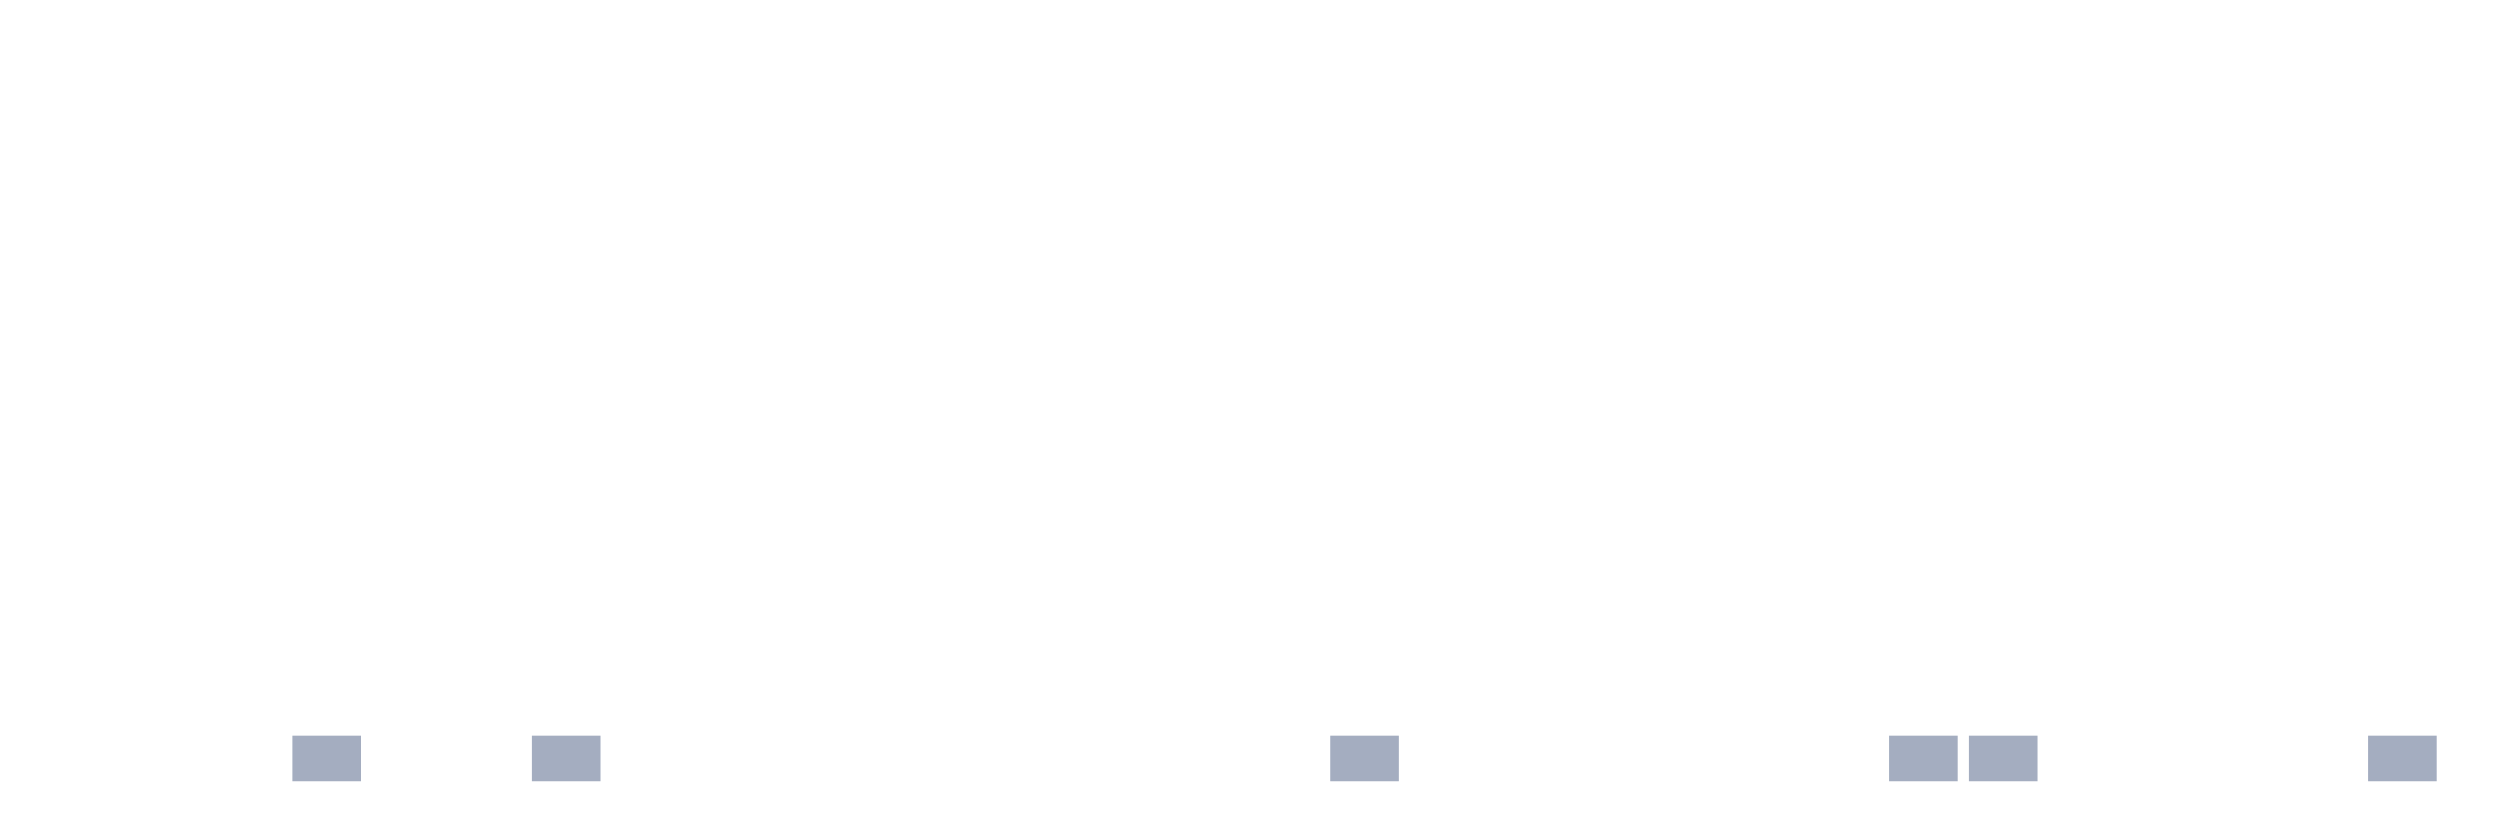
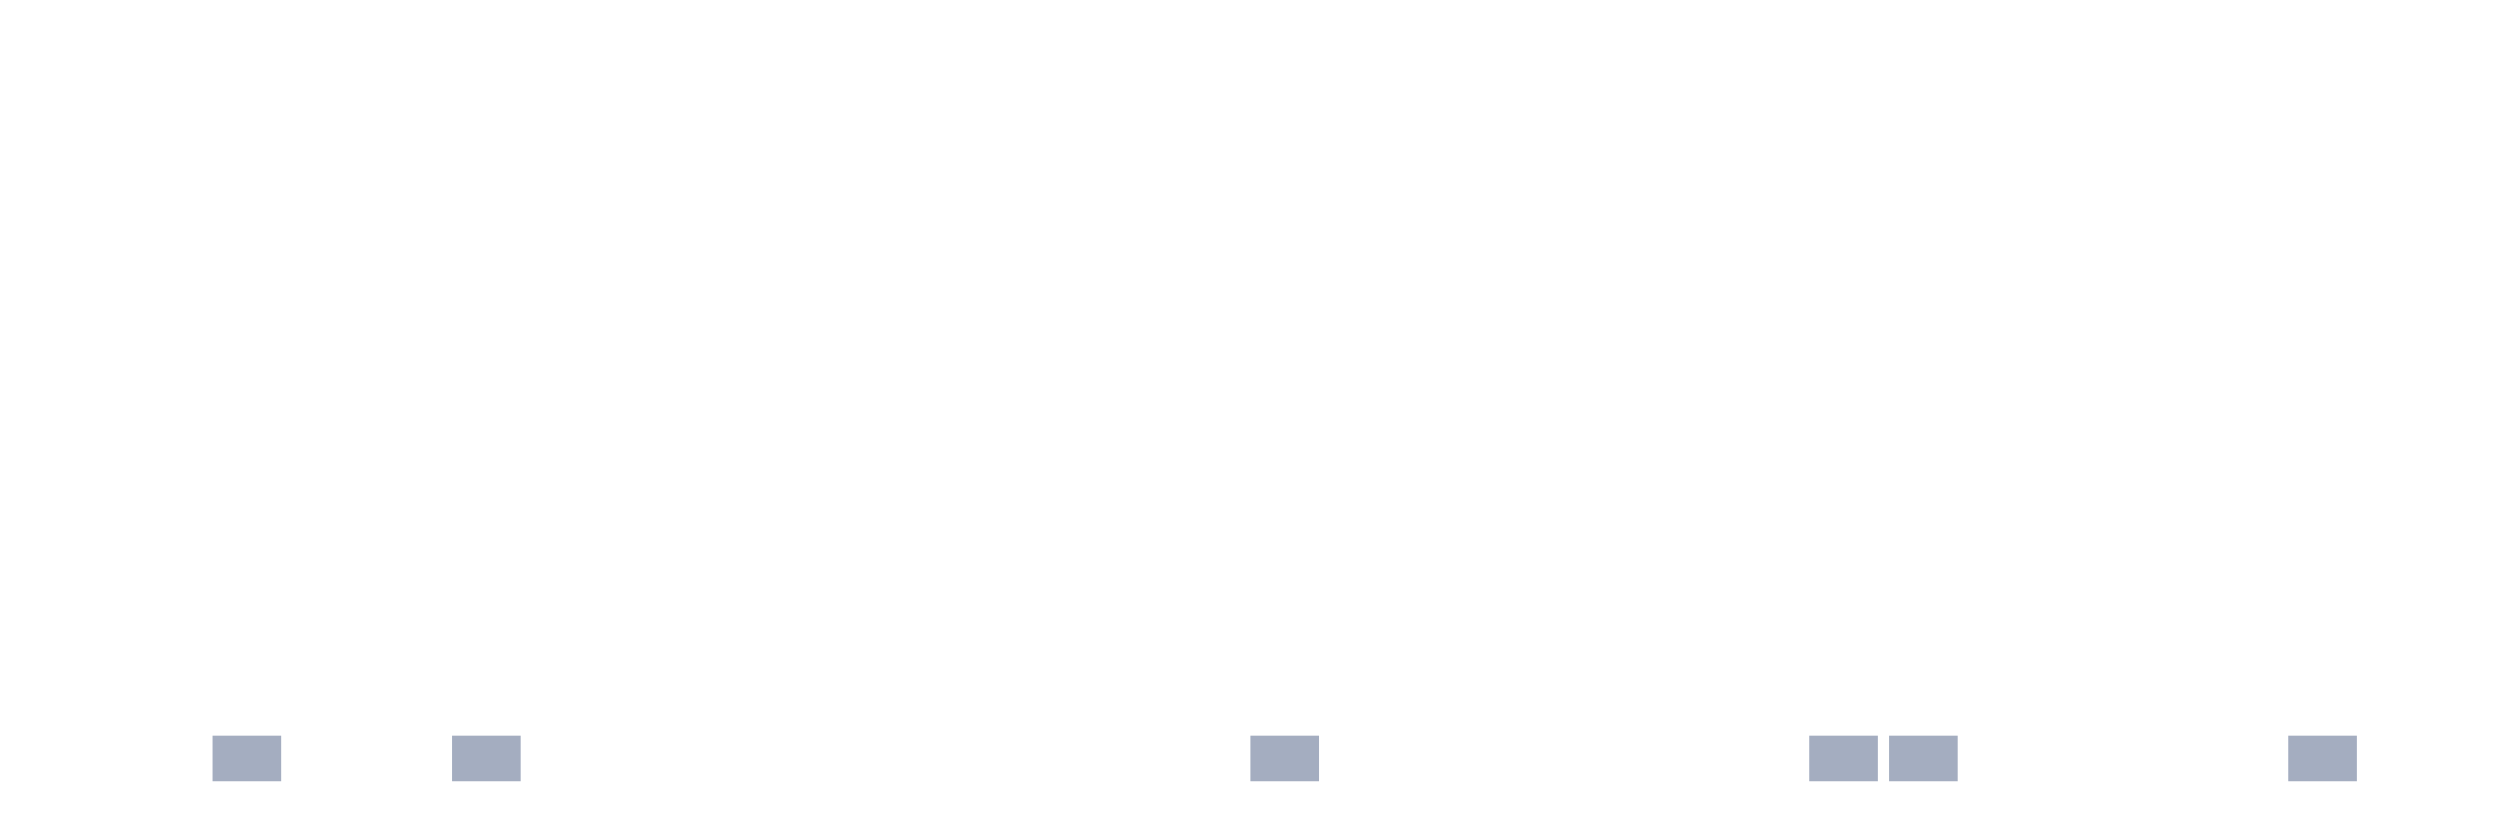
<svg xmlns="http://www.w3.org/2000/svg" viewBox="0 0 480 160">
  <g transform="translate(10,10)">
    <rect class="bar" x="0.153" width="13.175" y="140" height="0" fill="rgb(164,173,192)" />
    <rect class="bar" x="15.482" width="13.175" y="140" height="0" fill="rgb(164,173,192)" />
-     <rect class="bar" x="30.81" width="13.175" y="140" height="0" fill="rgb(164,173,192)" />
-     <rect class="bar" x="46.138" width="13.175" y="131.25" height="8.75" fill="rgb(164,173,192)" />
+     <rect class="bar" x="30.81" width="13.175" y="131.25" height="8.75" fill="rgb(164,173,192)" />
+     <rect class="bar" x="46.138" width="13.175" y="140" height="0" fill="rgb(164,173,192)" />
    <rect class="bar" x="61.466" width="13.175" y="140" height="0" fill="rgb(164,173,192)" />
-     <rect class="bar" x="76.794" width="13.175" y="140" height="0" fill="rgb(164,173,192)" />
-     <rect class="bar" x="92.123" width="13.175" y="131.25" height="8.75" fill="rgb(164,173,192)" />
+     <rect class="bar" x="76.794" width="13.175" y="131.25" height="8.75" fill="rgb(164,173,192)" />
+     <rect class="bar" x="92.123" width="13.175" y="140" height="0" fill="rgb(164,173,192)" />
    <rect class="bar" x="107.451" width="13.175" y="140" height="0" fill="rgb(164,173,192)" />
    <rect class="bar" x="122.779" width="13.175" y="140" height="0" fill="rgb(164,173,192)" />
    <rect class="bar" x="138.107" width="13.175" y="140" height="0" fill="rgb(164,173,192)" />
    <rect class="bar" x="153.436" width="13.175" y="140" height="0" fill="rgb(164,173,192)" />
    <rect class="bar" x="168.764" width="13.175" y="140" height="0" fill="rgb(164,173,192)" />
    <rect class="bar" x="184.092" width="13.175" y="140" height="0" fill="rgb(164,173,192)" />
    <rect class="bar" x="199.42" width="13.175" y="140" height="0" fill="rgb(164,173,192)" />
    <rect class="bar" x="214.748" width="13.175" y="140" height="0" fill="rgb(164,173,192)" />
-     <rect class="bar" x="230.077" width="13.175" y="140" height="0" fill="rgb(164,173,192)" />
-     <rect class="bar" x="245.405" width="13.175" y="131.25" height="8.75" fill="rgb(164,173,192)" />
+     <rect class="bar" x="230.077" width="13.175" y="131.25" height="8.75" fill="rgb(164,173,192)" />
+     <rect class="bar" x="245.405" width="13.175" y="140" height="0" fill="rgb(164,173,192)" />
    <rect class="bar" x="260.733" width="13.175" y="140" height="0" fill="rgb(164,173,192)" />
    <rect class="bar" x="276.061" width="13.175" y="140" height="0" fill="rgb(164,173,192)" />
    <rect class="bar" x="291.39" width="13.175" y="140" height="0" fill="rgb(164,173,192)" />
    <rect class="bar" x="306.718" width="13.175" y="140" height="0" fill="rgb(164,173,192)" />
    <rect class="bar" x="322.046" width="13.175" y="140" height="0" fill="rgb(164,173,192)" />
-     <rect class="bar" x="337.374" width="13.175" y="140" height="0" fill="rgb(164,173,192)" />
+     <rect class="bar" x="337.374" width="13.175" y="131.25" height="8.75" fill="rgb(164,173,192)" />
    <rect class="bar" x="352.702" width="13.175" y="131.25" height="8.75" fill="rgb(164,173,192)" />
-     <rect class="bar" x="368.031" width="13.175" y="131.25" height="8.75" fill="rgb(164,173,192)" />
+     <rect class="bar" x="368.031" width="13.175" y="140" height="0" fill="rgb(164,173,192)" />
    <rect class="bar" x="383.359" width="13.175" y="140" height="0" fill="rgb(164,173,192)" />
    <rect class="bar" x="398.687" width="13.175" y="140" height="0" fill="rgb(164,173,192)" />
    <rect class="bar" x="414.015" width="13.175" y="140" height="0" fill="rgb(164,173,192)" />
-     <rect class="bar" x="429.344" width="13.175" y="140" height="0" fill="rgb(164,173,192)" />
-     <rect class="bar" x="444.672" width="13.175" y="131.25" height="8.75" fill="rgb(164,173,192)" />
+     <rect class="bar" x="429.344" width="13.175" y="131.25" height="8.75" fill="rgb(164,173,192)" />
+     <rect class="bar" x="444.672" width="13.175" y="140" height="0" fill="rgb(164,173,192)" />
  </g>
</svg>
